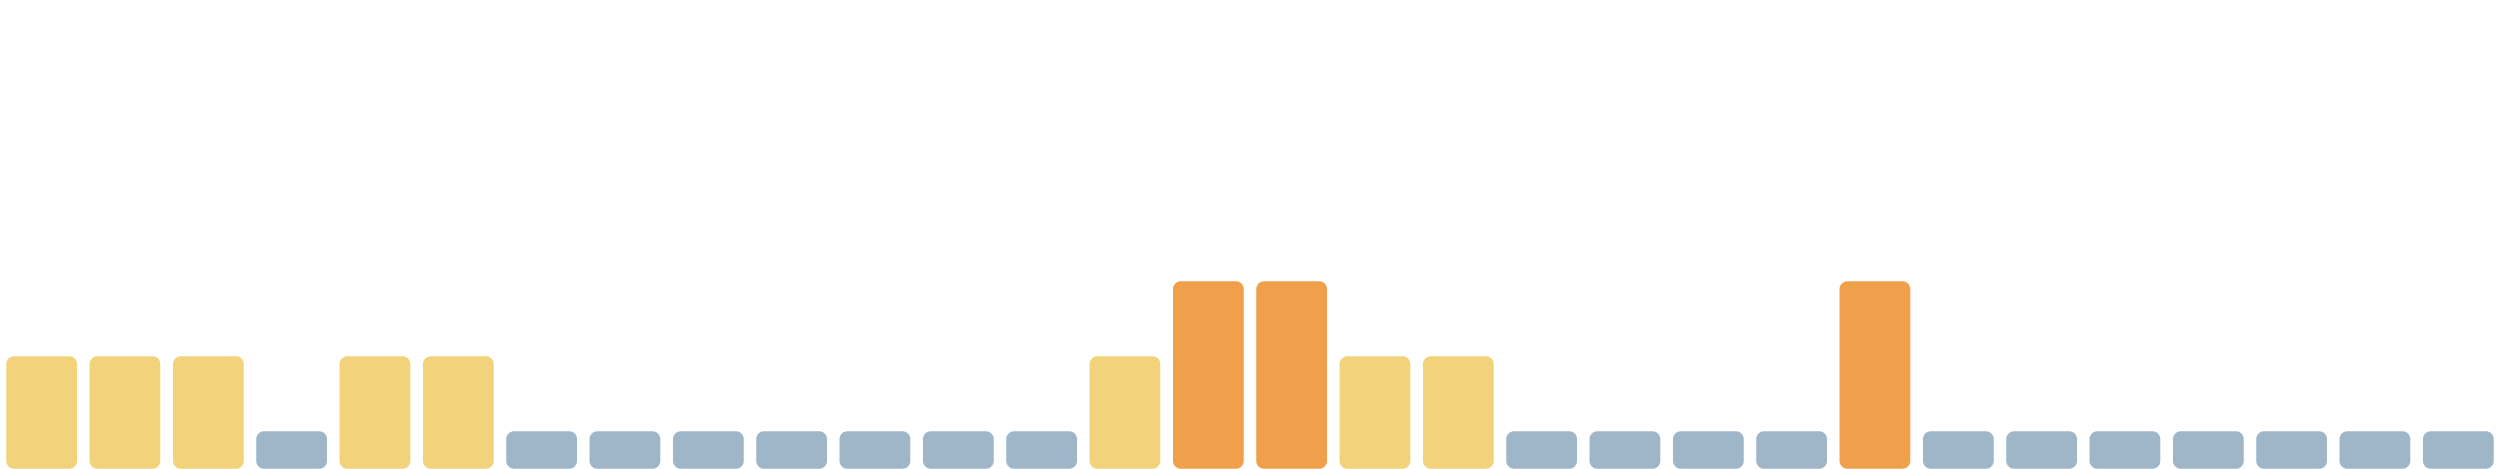
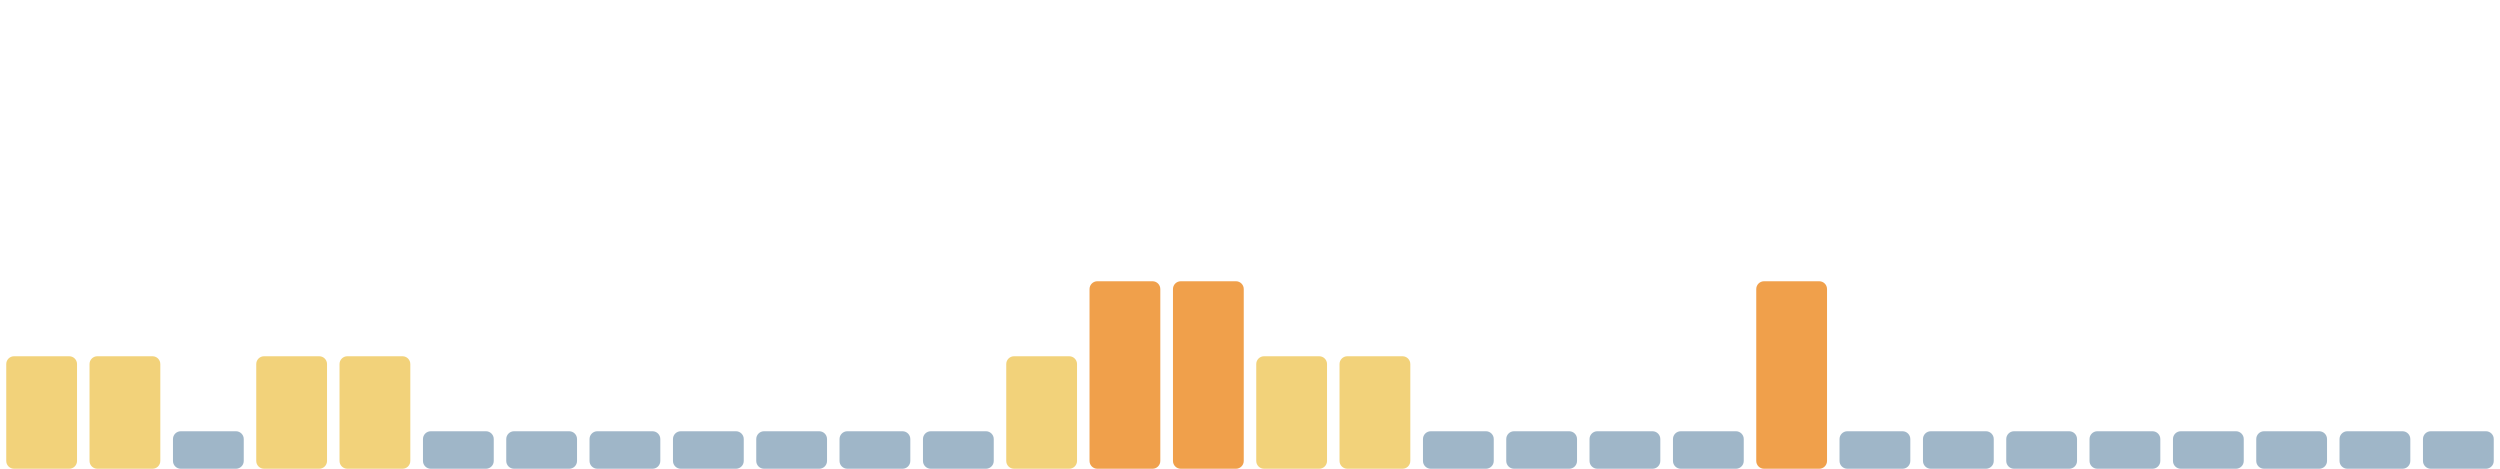
<svg xmlns="http://www.w3.org/2000/svg" viewBox="0 0 1600 300" width="1600" height="300" preserveAspectRatio="none" role="img" aria-label="Índice de huella climática de los últimos 30 días">
  <rect x="4.0" y="228" width="45.3" height="72" rx="5" fill="#f2d27a" />
  <rect x="57.3" y="228" width="45.3" height="72" rx="5" fill="#f2d27a" />
-   <rect x="110.7" y="228" width="45.3" height="72" rx="5" fill="#f2d27a" />
-   <rect x="164.0" y="276" width="45.3" height="24" rx="5" fill="#9fb6c8" />
+   <rect x="110.7" y="276" width="45.3" height="24" rx="5" fill="#9fb6c8" />
+   <rect x="164.0" y="228" width="45.3" height="72" rx="5" fill="#f2d27a" />
  <rect x="217.3" y="228" width="45.3" height="72" rx="5" fill="#f2d27a" />
-   <rect x="270.7" y="228" width="45.3" height="72" rx="5" fill="#f2d27a" />
+   <rect x="270.7" y="276" width="45.3" height="24" rx="5" fill="#9fb6c8" />
  <rect x="324.0" y="276" width="45.3" height="24" rx="5" fill="#9fb6c8" />
  <rect x="377.3" y="276" width="45.3" height="24" rx="5" fill="#9fb6c8" />
  <rect x="430.7" y="276" width="45.3" height="24" rx="5" fill="#9fb6c8" />
  <rect x="484.0" y="276" width="45.3" height="24" rx="5" fill="#9fb6c8" />
  <rect x="537.3" y="276" width="45.3" height="24" rx="5" fill="#9fb6c8" />
  <rect x="590.7" y="276" width="45.3" height="24" rx="5" fill="#9fb6c8" />
-   <rect x="644.0" y="276" width="45.3" height="24" rx="5" fill="#9fb6c8" />
-   <rect x="697.3" y="228" width="45.3" height="72" rx="5" fill="#f2d27a" />
+   <rect x="644.0" y="228" width="45.3" height="72" rx="5" fill="#f2d27a" />
+   <rect x="697.3" y="180" width="45.3" height="120" rx="5" fill="#f0a04b" />
  <rect x="750.7" y="180" width="45.3" height="120" rx="5" fill="#f0a04b" />
-   <rect x="804.0" y="180" width="45.3" height="120" rx="5" fill="#f0a04b" />
+   <rect x="804.0" y="228" width="45.3" height="72" rx="5" fill="#f2d27a" />
  <rect x="857.3" y="228" width="45.3" height="72" rx="5" fill="#f2d27a" />
-   <rect x="910.7" y="228" width="45.3" height="72" rx="5" fill="#f2d27a" />
+   <rect x="910.7" y="276" width="45.3" height="24" rx="5" fill="#9fb6c8" />
  <rect x="964.0" y="276" width="45.3" height="24" rx="5" fill="#9fb6c8" />
  <rect x="1017.3" y="276" width="45.3" height="24" rx="5" fill="#9fb6c8" />
  <rect x="1070.7" y="276" width="45.3" height="24" rx="5" fill="#9fb6c8" />
-   <rect x="1124.0" y="276" width="45.3" height="24" rx="5" fill="#9fb6c8" />
-   <rect x="1177.3" y="180" width="45.3" height="120" rx="5" fill="#f0a04b" />
+   <rect x="1124.0" y="180" width="45.3" height="120" rx="5" fill="#f0a04b" />
+   <rect x="1177.3" y="276" width="45.3" height="24" rx="5" fill="#9fb6c8" />
  <rect x="1230.7" y="276" width="45.3" height="24" rx="5" fill="#9fb6c8" />
  <rect x="1284.0" y="276" width="45.3" height="24" rx="5" fill="#9fb6c8" />
  <rect x="1337.3" y="276" width="45.3" height="24" rx="5" fill="#9fb6c8" />
  <rect x="1390.7" y="276" width="45.3" height="24" rx="5" fill="#9fb6c8" />
  <rect x="1444.0" y="276" width="45.3" height="24" rx="5" fill="#9fb6c8" />
  <rect x="1497.3" y="276" width="45.3" height="24" rx="5" fill="#9fb6c8" />
  <rect x="1550.7" y="276" width="45.3" height="24" rx="5" fill="#9fb6c8" />
</svg>
